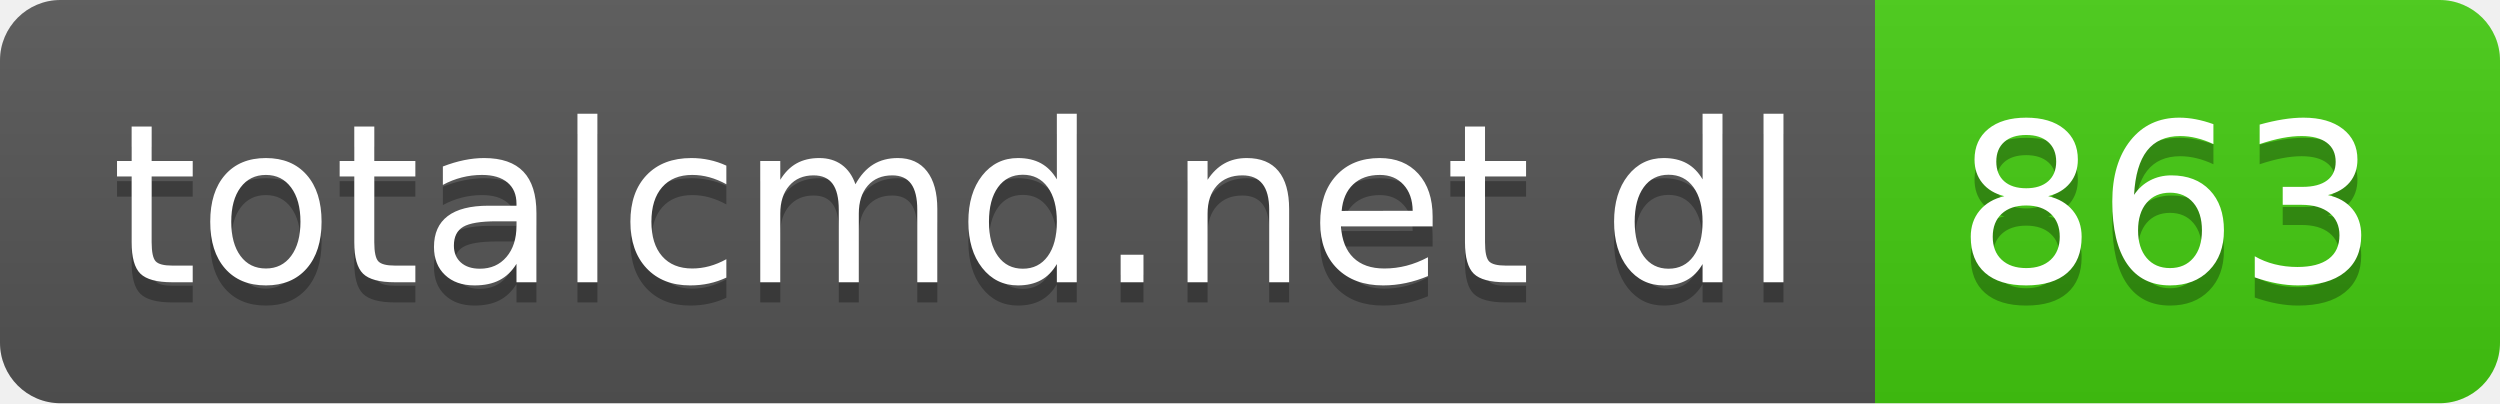
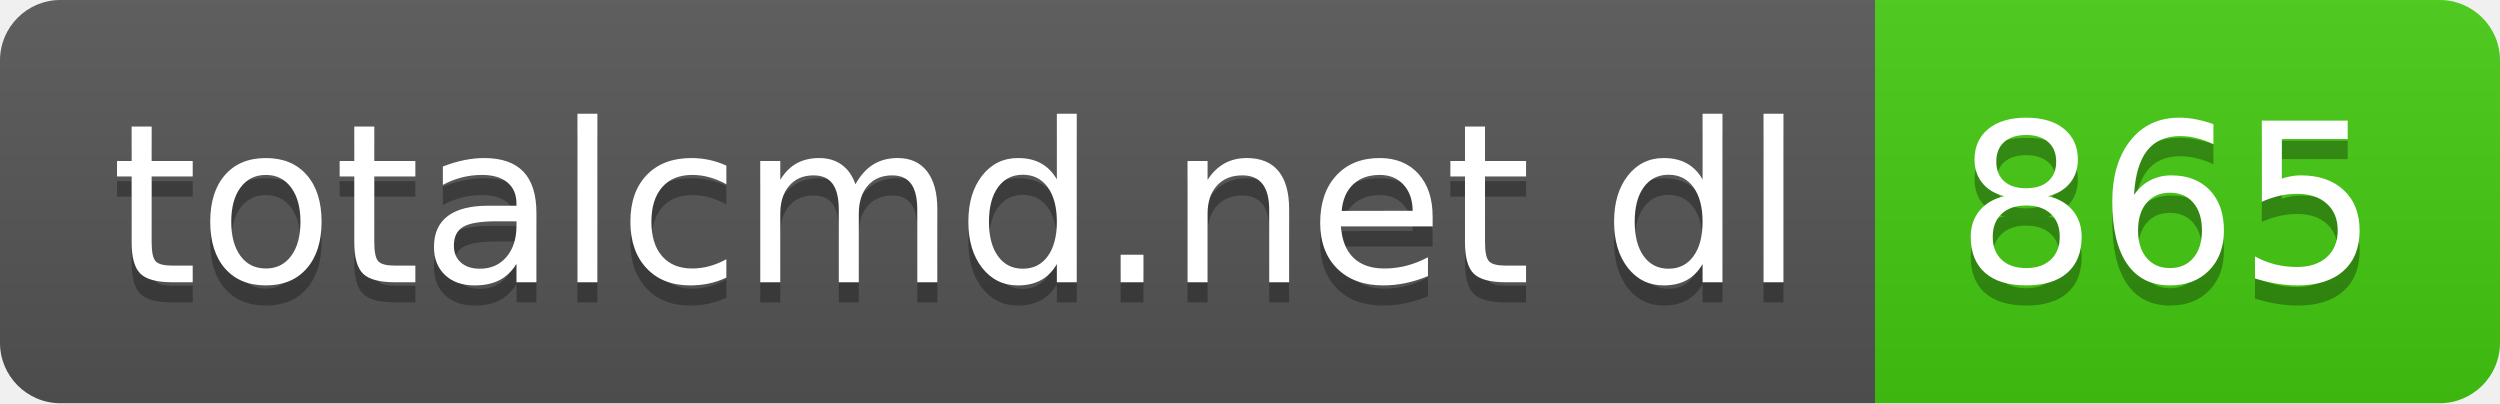
- <svg xmlns="http://www.w3.org/2000/svg" width="124" height="20" role="img" aria-label="totalcmd.net dl: 863">
+ <svg xmlns="http://www.w3.org/2000/svg" width="124" height="20" role="img" aria-label="totalcmd.net dl: 865">
  <linearGradient id="s" x2="0" y2="100%">
    <stop offset="0" stop-color="#bbb" stop-opacity=".1" />
    <stop offset="1" stop-opacity=".1" />
  </linearGradient>
  <clipPath id="r">
    <rect width="124" height="20" rx="3" fill="#fff" />
  </clipPath>
  <g clip-path="url(#r)">
    <rect width="93" height="20" fill="#555" />
    <rect x="93" width="31" height="20" fill="#4c1" />
    <rect width="124" height="20" fill="url(#s)" />
  </g>
  <g fill="#fff" text-anchor="middle" font-family="Verdana,Geneva,DejaVu Sans,sans-serif" text-rendering="geometricPrecision" font-size="110">
    <text aria-hidden="true" x="475" y="150" fill="#010101" fill-opacity=".3" transform="scale(.1)" textLength="830">totalcmd.net dl</text>
    <text x="475" y="140" transform="scale(.1)" fill="#fff" textLength="830">totalcmd.net dl</text>
-     <text aria-hidden="true" x="1075" y="150" fill="#010101" fill-opacity=".3" transform="scale(.1)" textLength="210">863</text>
-     <text x="1075" y="140" transform="scale(.1)" fill="#fff" textLength="210">863</text>
+     <text aria-hidden="true" x="1075" y="150" fill="#010101" fill-opacity=".3" transform="scale(.1)" textLength="210">865</text>
+     <text x="1075" y="140" transform="scale(.1)" fill="#fff" textLength="210">865</text>
  </g>
</svg>
